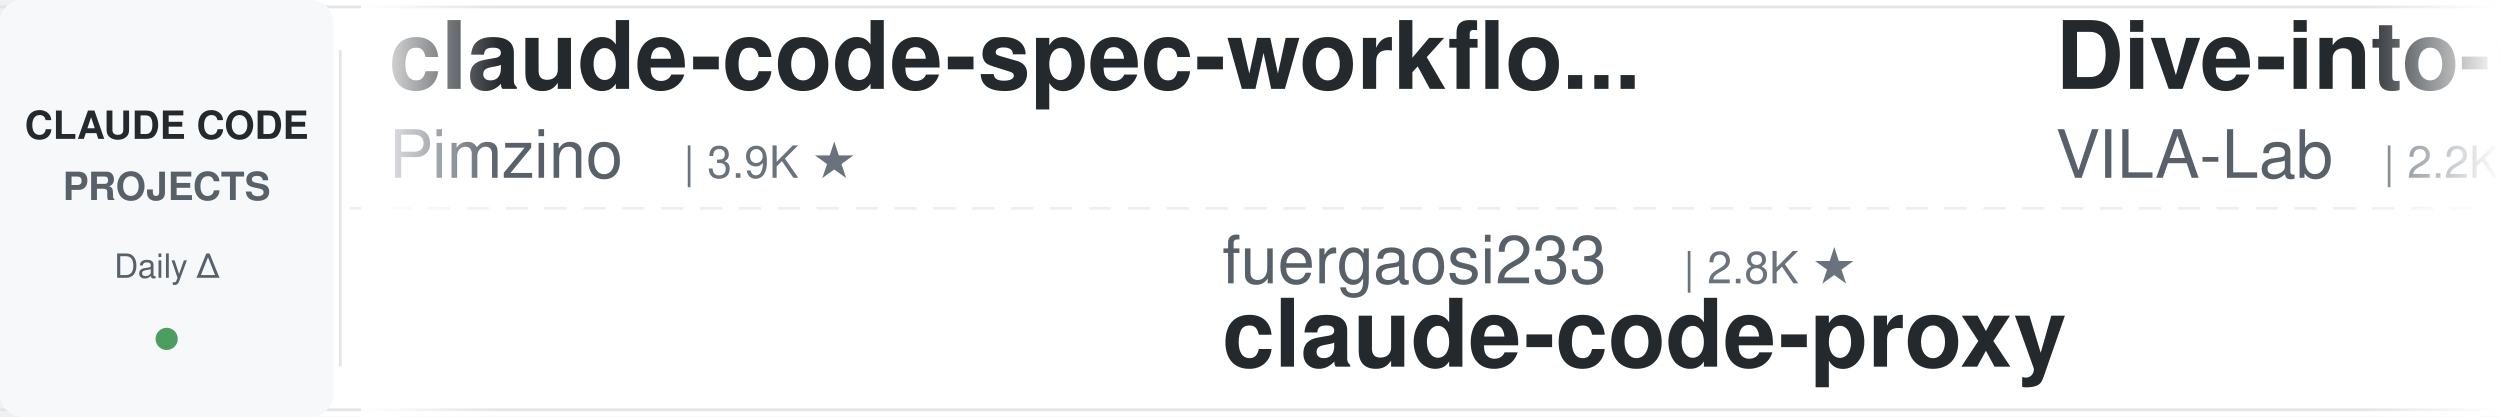
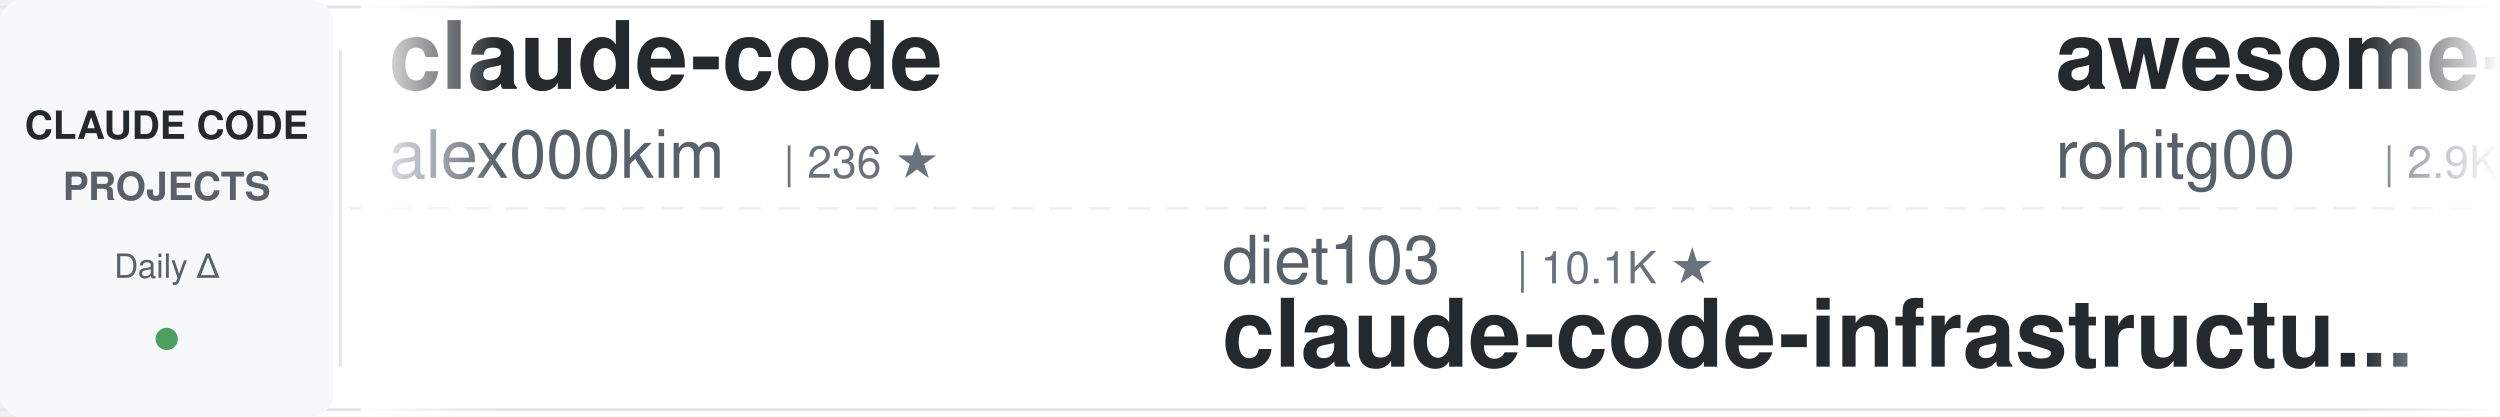
<svg xmlns="http://www.w3.org/2000/svg" width="900" height="150">
  <defs>
    <linearGradient id="awesomeLeftFade" x1="0%" y1="0%" x2="100%" y2="0%">
      <stop offset="0%" style="stop-color:#ffffff;stop-opacity:1" />
      <stop offset="100%" style="stop-color:#ffffff;stop-opacity:0" />
    </linearGradient>
    <linearGradient id="awesomeRightFade" x1="0%" y1="0%" x2="100%" y2="0%">
      <stop offset="0%" style="stop-color:#ffffff;stop-opacity:0" />
      <stop offset="100%" style="stop-color:#ffffff;stop-opacity:1" />
    </linearGradient>
  </defs>
  <rect width="900" height="150" fill="#ffffff" rx="8" />
  <rect x="0" y="2" width="900" height="1" fill="#e1e4e8" />
  <rect x="0" y="147" width="900" height="1" fill="#e1e4e8" />
  <line x1="0" y1="75" x2="900" y2="75" stroke="#e1e4e8" stroke-width="1" stroke-dasharray="8 6" opacity="0.6" />
  <rect x="0" y="0" width="120" height="150" fill="#f6f8fa" rx="8" />
  <text x="60" y="50" font-family="-apple-system, BlinkMacSystemFont, 'Segoe UI', Helvetica, Arial, sans-serif" font-size="14" font-weight="600" fill="#24292e" text-anchor="middle">CLAUDE CODE</text>
  <text x="60" y="72" font-family="-apple-system, BlinkMacSystemFont, 'Segoe UI', Helvetica, Arial, sans-serif" font-size="14" font-weight="600" fill="#586069" text-anchor="middle">PROJECTS</text>
  <text x="60" y="100" font-family="-apple-system, BlinkMacSystemFont, 'Segoe UI', Helvetica, Arial, sans-serif" font-size="12" font-weight="500" fill="#586069" text-anchor="middle">Daily Δ</text>
  <circle cx="60" cy="122" r="4" fill="#22863a" opacity="0.8" />
  <rect x="122" y="18" width="1" height="114" fill="#e1e4e8" />
  <clipPath id="awesomeTickerClip">
    <rect x="130" y="0" width="770" height="150" />
  </clipPath>
  <g clip-path="url(#awesomeTickerClip)">
    <g id="awesomeTickerItems">
      <animateTransform attributeName="transform" attributeType="XML" type="translate" from="0 0" to="-3000 0" dur="54s" repeatCount="indefinite" />
      <g transform="translate(0, 0)">
-         <text x="140" y="32" font-family="-apple-system, BlinkMacSystemFont, 'Segoe UI', Helvetica, Arial, sans-serif" font-size="34" font-weight="600" fill="#24292e">claude-code-spec-workflo...</text>
-         <text x="140" y="64" font-family="-apple-system, BlinkMacSystemFont, 'Segoe UI', Helvetica, Arial, sans-serif" font-size="24" font-weight="400" fill="#586069">Pimzino</text>
-         <text x="246" y="64" font-family="-apple-system, BlinkMacSystemFont, 'Segoe UI', Helvetica, Arial, sans-serif" font-size="16" font-weight="500" fill="#6a737d">| 3.9K ★</text>
+         <text x="140" y="32" font-family="-apple-system, BlinkMacSystemFont, 'Segoe UI', Helvetica, Arial, sans-serif" font-size="34" font-weight="600" fill="#24292e">claude-code</text>
+         <text x="140" y="64" font-family="-apple-system, BlinkMacSystemFont, 'Segoe UI', Helvetica, Arial, sans-serif" font-size="24" font-weight="400" fill="#586069">alex000kim</text>
+         <text x="282" y="64" font-family="-apple-system, BlinkMacSystemFont, 'Segoe UI', Helvetica, Arial, sans-serif" font-size="16" font-weight="500" fill="#6a737d">| 236 ★</text>
      </g>
      <g transform="translate(300, 0)">
-         <text x="140" y="102" font-family="-apple-system, BlinkMacSystemFont, 'Segoe UI', Helvetica, Arial, sans-serif" font-size="24" font-weight="400" fill="#586069">fuergaosi233</text>
-         <text x="306" y="102" font-family="-apple-system, BlinkMacSystemFont, 'Segoe UI', Helvetica, Arial, sans-serif" font-size="16" font-weight="500" fill="#6a737d">| 2.8K ★</text>
-         <text x="140" y="132" font-family="-apple-system, BlinkMacSystemFont, 'Segoe UI', Helvetica, Arial, sans-serif" font-size="34" font-weight="600" fill="#24292e">claude-code-proxy</text>
+         <text x="140" y="102" font-family="-apple-system, BlinkMacSystemFont, 'Segoe UI', Helvetica, Arial, sans-serif" font-size="24" font-weight="400" fill="#586069">diet103</text>
+         <text x="246" y="102" font-family="-apple-system, BlinkMacSystemFont, 'Segoe UI', Helvetica, Arial, sans-serif" font-size="16" font-weight="500" fill="#6a737d">| 10.1K ★</text>
+         <text x="140" y="132" font-family="-apple-system, BlinkMacSystemFont, 'Segoe UI', Helvetica, Arial, sans-serif" font-size="34" font-weight="600" fill="#24292e">claude-code-infrastructu...</text>
      </g>
      <g transform="translate(600, 0)">
-         <text x="140" y="32" font-family="-apple-system, BlinkMacSystemFont, 'Segoe UI', Helvetica, Arial, sans-serif" font-size="34" font-weight="600" fill="#24292e">Dive-into-Claude-Code</text>
-         <text x="140" y="64" font-family="-apple-system, BlinkMacSystemFont, 'Segoe UI', Helvetica, Arial, sans-serif" font-size="24" font-weight="400" fill="#586069">VILA-Lab</text>
-         <text x="258" y="64" font-family="-apple-system, BlinkMacSystemFont, 'Segoe UI', Helvetica, Arial, sans-serif" font-size="16" font-weight="500" fill="#6a737d">| 2.2K ★</text>
+         <text x="140" y="32" font-family="-apple-system, BlinkMacSystemFont, 'Segoe UI', Helvetica, Arial, sans-serif" font-size="34" font-weight="600" fill="#24292e">awesome-claude-code-tool...</text>
+         <text x="140" y="64" font-family="-apple-system, BlinkMacSystemFont, 'Segoe UI', Helvetica, Arial, sans-serif" font-size="24" font-weight="400" fill="#586069">rohitg00</text>
+         <text x="258" y="64" font-family="-apple-system, BlinkMacSystemFont, 'Segoe UI', Helvetica, Arial, sans-serif" font-size="16" font-weight="500" fill="#6a737d">| 2.9K ★</text>
+         <text x="335" y="64" font-family="-apple-system, BlinkMacSystemFont, 'Segoe UI', Helvetica, Arial, sans-serif" font-size="16" font-weight="500" fill="#22863a"> +1</text>
      </g>
      <g transform="translate(900, 0)">
-         <text x="140" y="102" font-family="-apple-system, BlinkMacSystemFont, 'Segoe UI', Helvetica, Arial, sans-serif" font-size="24" font-weight="400" fill="#586069">xu-xiang</text>
-         <text x="258" y="102" font-family="-apple-system, BlinkMacSystemFont, 'Segoe UI', Helvetica, Arial, sans-serif" font-size="16" font-weight="500" fill="#6a737d">| 2.0K ★</text>
-         <text x="335" y="102" font-family="-apple-system, BlinkMacSystemFont, 'Segoe UI', Helvetica, Arial, sans-serif" font-size="16" font-weight="500" fill="#cb2431"> -1</text>
-         <text x="140" y="132" font-family="-apple-system, BlinkMacSystemFont, 'Segoe UI', Helvetica, Arial, sans-serif" font-size="34" font-weight="600" fill="#24292e">everything-claude-code-z...</text>
+         <text x="140" y="102" font-family="-apple-system, BlinkMacSystemFont, 'Segoe UI', Helvetica, Arial, sans-serif" font-size="24" font-weight="400" fill="#586069">darcyegb</text>
+         <text x="258" y="102" font-family="-apple-system, BlinkMacSystemFont, 'Segoe UI', Helvetica, Arial, sans-serif" font-size="16" font-weight="500" fill="#6a737d">| 782 ★</text>
+         <text x="140" y="132" font-family="-apple-system, BlinkMacSystemFont, 'Segoe UI', Helvetica, Arial, sans-serif" font-size="34" font-weight="600" fill="#24292e">ClaudeCodeAgents</text>
      </g>
      <g transform="translate(1200, 0)">
-         <text x="140" y="32" font-family="-apple-system, BlinkMacSystemFont, 'Segoe UI', Helvetica, Arial, sans-serif" font-size="34" font-weight="600" fill="#24292e">ralph-claude-code</text>
-         <text x="140" y="64" font-family="-apple-system, BlinkMacSystemFont, 'Segoe UI', Helvetica, Arial, sans-serif" font-size="24" font-weight="400" fill="#586069">frankbria</text>
-         <text x="270" y="64" font-family="-apple-system, BlinkMacSystemFont, 'Segoe UI', Helvetica, Arial, sans-serif" font-size="16" font-weight="500" fill="#6a737d">| 9.7K ★</text>
+         <text x="140" y="32" font-family="-apple-system, BlinkMacSystemFont, 'Segoe UI', Helvetica, Arial, sans-serif" font-size="34" font-weight="600" fill="#24292e">claude-code-analysis</text>
+         <text x="140" y="64" font-family="-apple-system, BlinkMacSystemFont, 'Segoe UI', Helvetica, Arial, sans-serif" font-size="24" font-weight="400" fill="#586069">liuup</text>
+         <text x="222" y="64" font-family="-apple-system, BlinkMacSystemFont, 'Segoe UI', Helvetica, Arial, sans-serif" font-size="16" font-weight="500" fill="#6a737d">| 4.1K ★</text>
+         <text x="299" y="64" font-family="-apple-system, BlinkMacSystemFont, 'Segoe UI', Helvetica, Arial, sans-serif" font-size="16" font-weight="500" fill="#22863a"> +1</text>
      </g>
      <g transform="translate(1500, 0)">
-         <text x="140" y="102" font-family="-apple-system, BlinkMacSystemFont, 'Segoe UI', Helvetica, Arial, sans-serif" font-size="24" font-weight="400" fill="#586069">Windy3f3f3f3f</text>
-         <text x="318" y="102" font-family="-apple-system, BlinkMacSystemFont, 'Segoe UI', Helvetica, Arial, sans-serif" font-size="16" font-weight="500" fill="#6a737d">| 2.8K ★</text>
-         <text x="140" y="132" font-family="-apple-system, BlinkMacSystemFont, 'Segoe UI', Helvetica, Arial, sans-serif" font-size="34" font-weight="600" fill="#24292e">claude-code-from-scratch</text>
+         <text x="140" y="102" font-family="-apple-system, BlinkMacSystemFont, 'Segoe UI', Helvetica, Arial, sans-serif" font-size="24" font-weight="400" fill="#586069">AICoderTudou</text>
+         <text x="306" y="102" font-family="-apple-system, BlinkMacSystemFont, 'Segoe UI', Helvetica, Arial, sans-serif" font-size="16" font-weight="500" fill="#6a737d">| 494 ★</text>
+         <text x="140" y="132" font-family="-apple-system, BlinkMacSystemFont, 'Segoe UI', Helvetica, Arial, sans-serif" font-size="34" font-weight="600" fill="#24292e">claude-code-tudou</text>
      </g>
      <g transform="translate(1800, 0)">
-         <text x="140" y="32" font-family="-apple-system, BlinkMacSystemFont, 'Segoe UI', Helvetica, Arial, sans-serif" font-size="34" font-weight="600" fill="#24292e">claude-code-tips</text>
-         <text x="140" y="64" font-family="-apple-system, BlinkMacSystemFont, 'Segoe UI', Helvetica, Arial, sans-serif" font-size="24" font-weight="400" fill="#586069">ykdojo</text>
-         <text x="234" y="64" font-family="-apple-system, BlinkMacSystemFont, 'Segoe UI', Helvetica, Arial, sans-serif" font-size="16" font-weight="500" fill="#6a737d">| 10.4K ★</text>
-         <text x="320" y="64" font-family="-apple-system, BlinkMacSystemFont, 'Segoe UI', Helvetica, Arial, sans-serif" font-size="16" font-weight="500" fill="#22863a"> +2</text>
+         <text x="140" y="32" font-family="-apple-system, BlinkMacSystemFont, 'Segoe UI', Helvetica, Arial, sans-serif" font-size="34" font-weight="600" fill="#24292e">claude-code-proxy</text>
+         <text x="140" y="64" font-family="-apple-system, BlinkMacSystemFont, 'Segoe UI', Helvetica, Arial, sans-serif" font-size="24" font-weight="400" fill="#586069">1rgs</text>
+         <text x="210" y="64" font-family="-apple-system, BlinkMacSystemFont, 'Segoe UI', Helvetica, Arial, sans-serif" font-size="16" font-weight="500" fill="#6a737d">| 3.8K ★</text>
+         <text x="287" y="64" font-family="-apple-system, BlinkMacSystemFont, 'Segoe UI', Helvetica, Arial, sans-serif" font-size="16" font-weight="500" fill="#cb2431"> -1</text>
      </g>
      <g transform="translate(2100, 0)">
-         <text x="140" y="102" font-family="-apple-system, BlinkMacSystemFont, 'Segoe UI', Helvetica, Arial, sans-serif" font-size="24" font-weight="400" fill="#586069">edmund-io</text>
-         <text x="270" y="102" font-family="-apple-system, BlinkMacSystemFont, 'Segoe UI', Helvetica, Arial, sans-serif" font-size="16" font-weight="500" fill="#6a737d">| 1.5K ★</text>
-         <text x="140" y="132" font-family="-apple-system, BlinkMacSystemFont, 'Segoe UI', Helvetica, Arial, sans-serif" font-size="34" font-weight="600" fill="#24292e">edmunds-claude-code</text>
+         <text x="140" y="102" font-family="-apple-system, BlinkMacSystemFont, 'Segoe UI', Helvetica, Arial, sans-serif" font-size="24" font-weight="400" fill="#586069">disler</text>
+         <text x="234" y="102" font-family="-apple-system, BlinkMacSystemFont, 'Segoe UI', Helvetica, Arial, sans-serif" font-size="16" font-weight="500" fill="#6a737d">| 1.7K ★</text>
+         <text x="311" y="102" font-family="-apple-system, BlinkMacSystemFont, 'Segoe UI', Helvetica, Arial, sans-serif" font-size="16" font-weight="500" fill="#22863a"> +2</text>
+         <text x="140" y="132" font-family="-apple-system, BlinkMacSystemFont, 'Segoe UI', Helvetica, Arial, sans-serif" font-size="34" font-weight="600" fill="#24292e">pi-vs-claude-code</text>
      </g>
      <g transform="translate(2400, 0)">
-         <text x="140" y="32" font-family="-apple-system, BlinkMacSystemFont, 'Segoe UI', Helvetica, Arial, sans-serif" font-size="34" font-weight="600" fill="#24292e">claude-code-harness</text>
-         <text x="140" y="64" font-family="-apple-system, BlinkMacSystemFont, 'Segoe UI', Helvetica, Arial, sans-serif" font-size="24" font-weight="400" fill="#586069">Chachamaru127</text>
-         <text x="318" y="64" font-family="-apple-system, BlinkMacSystemFont, 'Segoe UI', Helvetica, Arial, sans-serif" font-size="16" font-weight="500" fill="#6a737d">| 3.2K ★</text>
+         <text x="140" y="32" font-family="-apple-system, BlinkMacSystemFont, 'Segoe UI', Helvetica, Arial, sans-serif" font-size="34" font-weight="600" fill="#24292e">claude-code</text>
+         <text x="140" y="64" font-family="-apple-system, BlinkMacSystemFont, 'Segoe UI', Helvetica, Arial, sans-serif" font-size="24" font-weight="400" fill="#586069">claude-code-best</text>
+         <text x="354" y="64" font-family="-apple-system, BlinkMacSystemFont, 'Segoe UI', Helvetica, Arial, sans-serif" font-size="16" font-weight="500" fill="#6a737d">| 23.4K ★</text>
+         <text x="440" y="64" font-family="-apple-system, BlinkMacSystemFont, 'Segoe UI', Helvetica, Arial, sans-serif" font-size="16" font-weight="500" fill="#22863a"> +14</text>
      </g>
      <g transform="translate(2700, 0)">
-         <text x="140" y="102" font-family="-apple-system, BlinkMacSystemFont, 'Segoe UI', Helvetica, Arial, sans-serif" font-size="24" font-weight="400" fill="#586069">Cranot</text>
-         <text x="234" y="102" font-family="-apple-system, BlinkMacSystemFont, 'Segoe UI', Helvetica, Arial, sans-serif" font-size="16" font-weight="500" fill="#6a737d">| 2.9K ★</text>
-         <text x="140" y="132" font-family="-apple-system, BlinkMacSystemFont, 'Segoe UI', Helvetica, Arial, sans-serif" font-size="34" font-weight="600" fill="#24292e">claude-code-guide</text>
+         <text x="140" y="102" font-family="-apple-system, BlinkMacSystemFont, 'Segoe UI', Helvetica, Arial, sans-serif" font-size="24" font-weight="400" fill="#586069">shanraisshan</text>
+         <text x="306" y="102" font-family="-apple-system, BlinkMacSystemFont, 'Segoe UI', Helvetica, Arial, sans-serif" font-size="16" font-weight="500" fill="#6a737d">| 69.3K ★</text>
+         <text x="392" y="102" font-family="-apple-system, BlinkMacSystemFont, 'Segoe UI', Helvetica, Arial, sans-serif" font-size="16" font-weight="500" fill="#22863a"> +24</text>
+         <text x="140" y="132" font-family="-apple-system, BlinkMacSystemFont, 'Segoe UI', Helvetica, Arial, sans-serif" font-size="34" font-weight="600" fill="#24292e">claude-code-best-practic...</text>
      </g>
      <g transform="translate(3000, 0)">
-         <text x="140" y="32" font-family="-apple-system, BlinkMacSystemFont, 'Segoe UI', Helvetica, Arial, sans-serif" font-size="34" font-weight="600" fill="#24292e">claude-code-spec-workflo...</text>
-         <text x="140" y="64" font-family="-apple-system, BlinkMacSystemFont, 'Segoe UI', Helvetica, Arial, sans-serif" font-size="24" font-weight="400" fill="#586069">Pimzino</text>
-         <text x="246" y="64" font-family="-apple-system, BlinkMacSystemFont, 'Segoe UI', Helvetica, Arial, sans-serif" font-size="16" font-weight="500" fill="#6a737d">| 3.9K ★</text>
+         <text x="140" y="32" font-family="-apple-system, BlinkMacSystemFont, 'Segoe UI', Helvetica, Arial, sans-serif" font-size="34" font-weight="600" fill="#24292e">claude-code</text>
+         <text x="140" y="64" font-family="-apple-system, BlinkMacSystemFont, 'Segoe UI', Helvetica, Arial, sans-serif" font-size="24" font-weight="400" fill="#586069">alex000kim</text>
+         <text x="282" y="64" font-family="-apple-system, BlinkMacSystemFont, 'Segoe UI', Helvetica, Arial, sans-serif" font-size="16" font-weight="500" fill="#6a737d">| 236 ★</text>
      </g>
      <g transform="translate(3300, 0)">
-         <text x="140" y="102" font-family="-apple-system, BlinkMacSystemFont, 'Segoe UI', Helvetica, Arial, sans-serif" font-size="24" font-weight="400" fill="#586069">fuergaosi233</text>
-         <text x="306" y="102" font-family="-apple-system, BlinkMacSystemFont, 'Segoe UI', Helvetica, Arial, sans-serif" font-size="16" font-weight="500" fill="#6a737d">| 2.8K ★</text>
-         <text x="140" y="132" font-family="-apple-system, BlinkMacSystemFont, 'Segoe UI', Helvetica, Arial, sans-serif" font-size="34" font-weight="600" fill="#24292e">claude-code-proxy</text>
+         <text x="140" y="102" font-family="-apple-system, BlinkMacSystemFont, 'Segoe UI', Helvetica, Arial, sans-serif" font-size="24" font-weight="400" fill="#586069">diet103</text>
+         <text x="246" y="102" font-family="-apple-system, BlinkMacSystemFont, 'Segoe UI', Helvetica, Arial, sans-serif" font-size="16" font-weight="500" fill="#6a737d">| 10.1K ★</text>
+         <text x="140" y="132" font-family="-apple-system, BlinkMacSystemFont, 'Segoe UI', Helvetica, Arial, sans-serif" font-size="34" font-weight="600" fill="#24292e">claude-code-infrastructu...</text>
      </g>
      <g transform="translate(3600, 0)">
-         <text x="140" y="32" font-family="-apple-system, BlinkMacSystemFont, 'Segoe UI', Helvetica, Arial, sans-serif" font-size="34" font-weight="600" fill="#24292e">Dive-into-Claude-Code</text>
-         <text x="140" y="64" font-family="-apple-system, BlinkMacSystemFont, 'Segoe UI', Helvetica, Arial, sans-serif" font-size="24" font-weight="400" fill="#586069">VILA-Lab</text>
-         <text x="258" y="64" font-family="-apple-system, BlinkMacSystemFont, 'Segoe UI', Helvetica, Arial, sans-serif" font-size="16" font-weight="500" fill="#6a737d">| 2.2K ★</text>
+         <text x="140" y="32" font-family="-apple-system, BlinkMacSystemFont, 'Segoe UI', Helvetica, Arial, sans-serif" font-size="34" font-weight="600" fill="#24292e">awesome-claude-code-tool...</text>
+         <text x="140" y="64" font-family="-apple-system, BlinkMacSystemFont, 'Segoe UI', Helvetica, Arial, sans-serif" font-size="24" font-weight="400" fill="#586069">rohitg00</text>
+         <text x="258" y="64" font-family="-apple-system, BlinkMacSystemFont, 'Segoe UI', Helvetica, Arial, sans-serif" font-size="16" font-weight="500" fill="#6a737d">| 2.9K ★</text>
+         <text x="335" y="64" font-family="-apple-system, BlinkMacSystemFont, 'Segoe UI', Helvetica, Arial, sans-serif" font-size="16" font-weight="500" fill="#22863a"> +1</text>
      </g>
      <g transform="translate(3900, 0)">
-         <text x="140" y="102" font-family="-apple-system, BlinkMacSystemFont, 'Segoe UI', Helvetica, Arial, sans-serif" font-size="24" font-weight="400" fill="#586069">xu-xiang</text>
-         <text x="258" y="102" font-family="-apple-system, BlinkMacSystemFont, 'Segoe UI', Helvetica, Arial, sans-serif" font-size="16" font-weight="500" fill="#6a737d">| 2.0K ★</text>
-         <text x="335" y="102" font-family="-apple-system, BlinkMacSystemFont, 'Segoe UI', Helvetica, Arial, sans-serif" font-size="16" font-weight="500" fill="#cb2431"> -1</text>
-         <text x="140" y="132" font-family="-apple-system, BlinkMacSystemFont, 'Segoe UI', Helvetica, Arial, sans-serif" font-size="34" font-weight="600" fill="#24292e">everything-claude-code-z...</text>
+         <text x="140" y="102" font-family="-apple-system, BlinkMacSystemFont, 'Segoe UI', Helvetica, Arial, sans-serif" font-size="24" font-weight="400" fill="#586069">darcyegb</text>
+         <text x="258" y="102" font-family="-apple-system, BlinkMacSystemFont, 'Segoe UI', Helvetica, Arial, sans-serif" font-size="16" font-weight="500" fill="#6a737d">| 782 ★</text>
+         <text x="140" y="132" font-family="-apple-system, BlinkMacSystemFont, 'Segoe UI', Helvetica, Arial, sans-serif" font-size="34" font-weight="600" fill="#24292e">ClaudeCodeAgents</text>
      </g>
    </g>
  </g>
  <rect x="130" y="0" width="50" height="150" fill="url(#awesomeLeftFade)" />
  <rect x="850" y="0" width="50" height="150" fill="url(#awesomeRightFade)" />
</svg>
